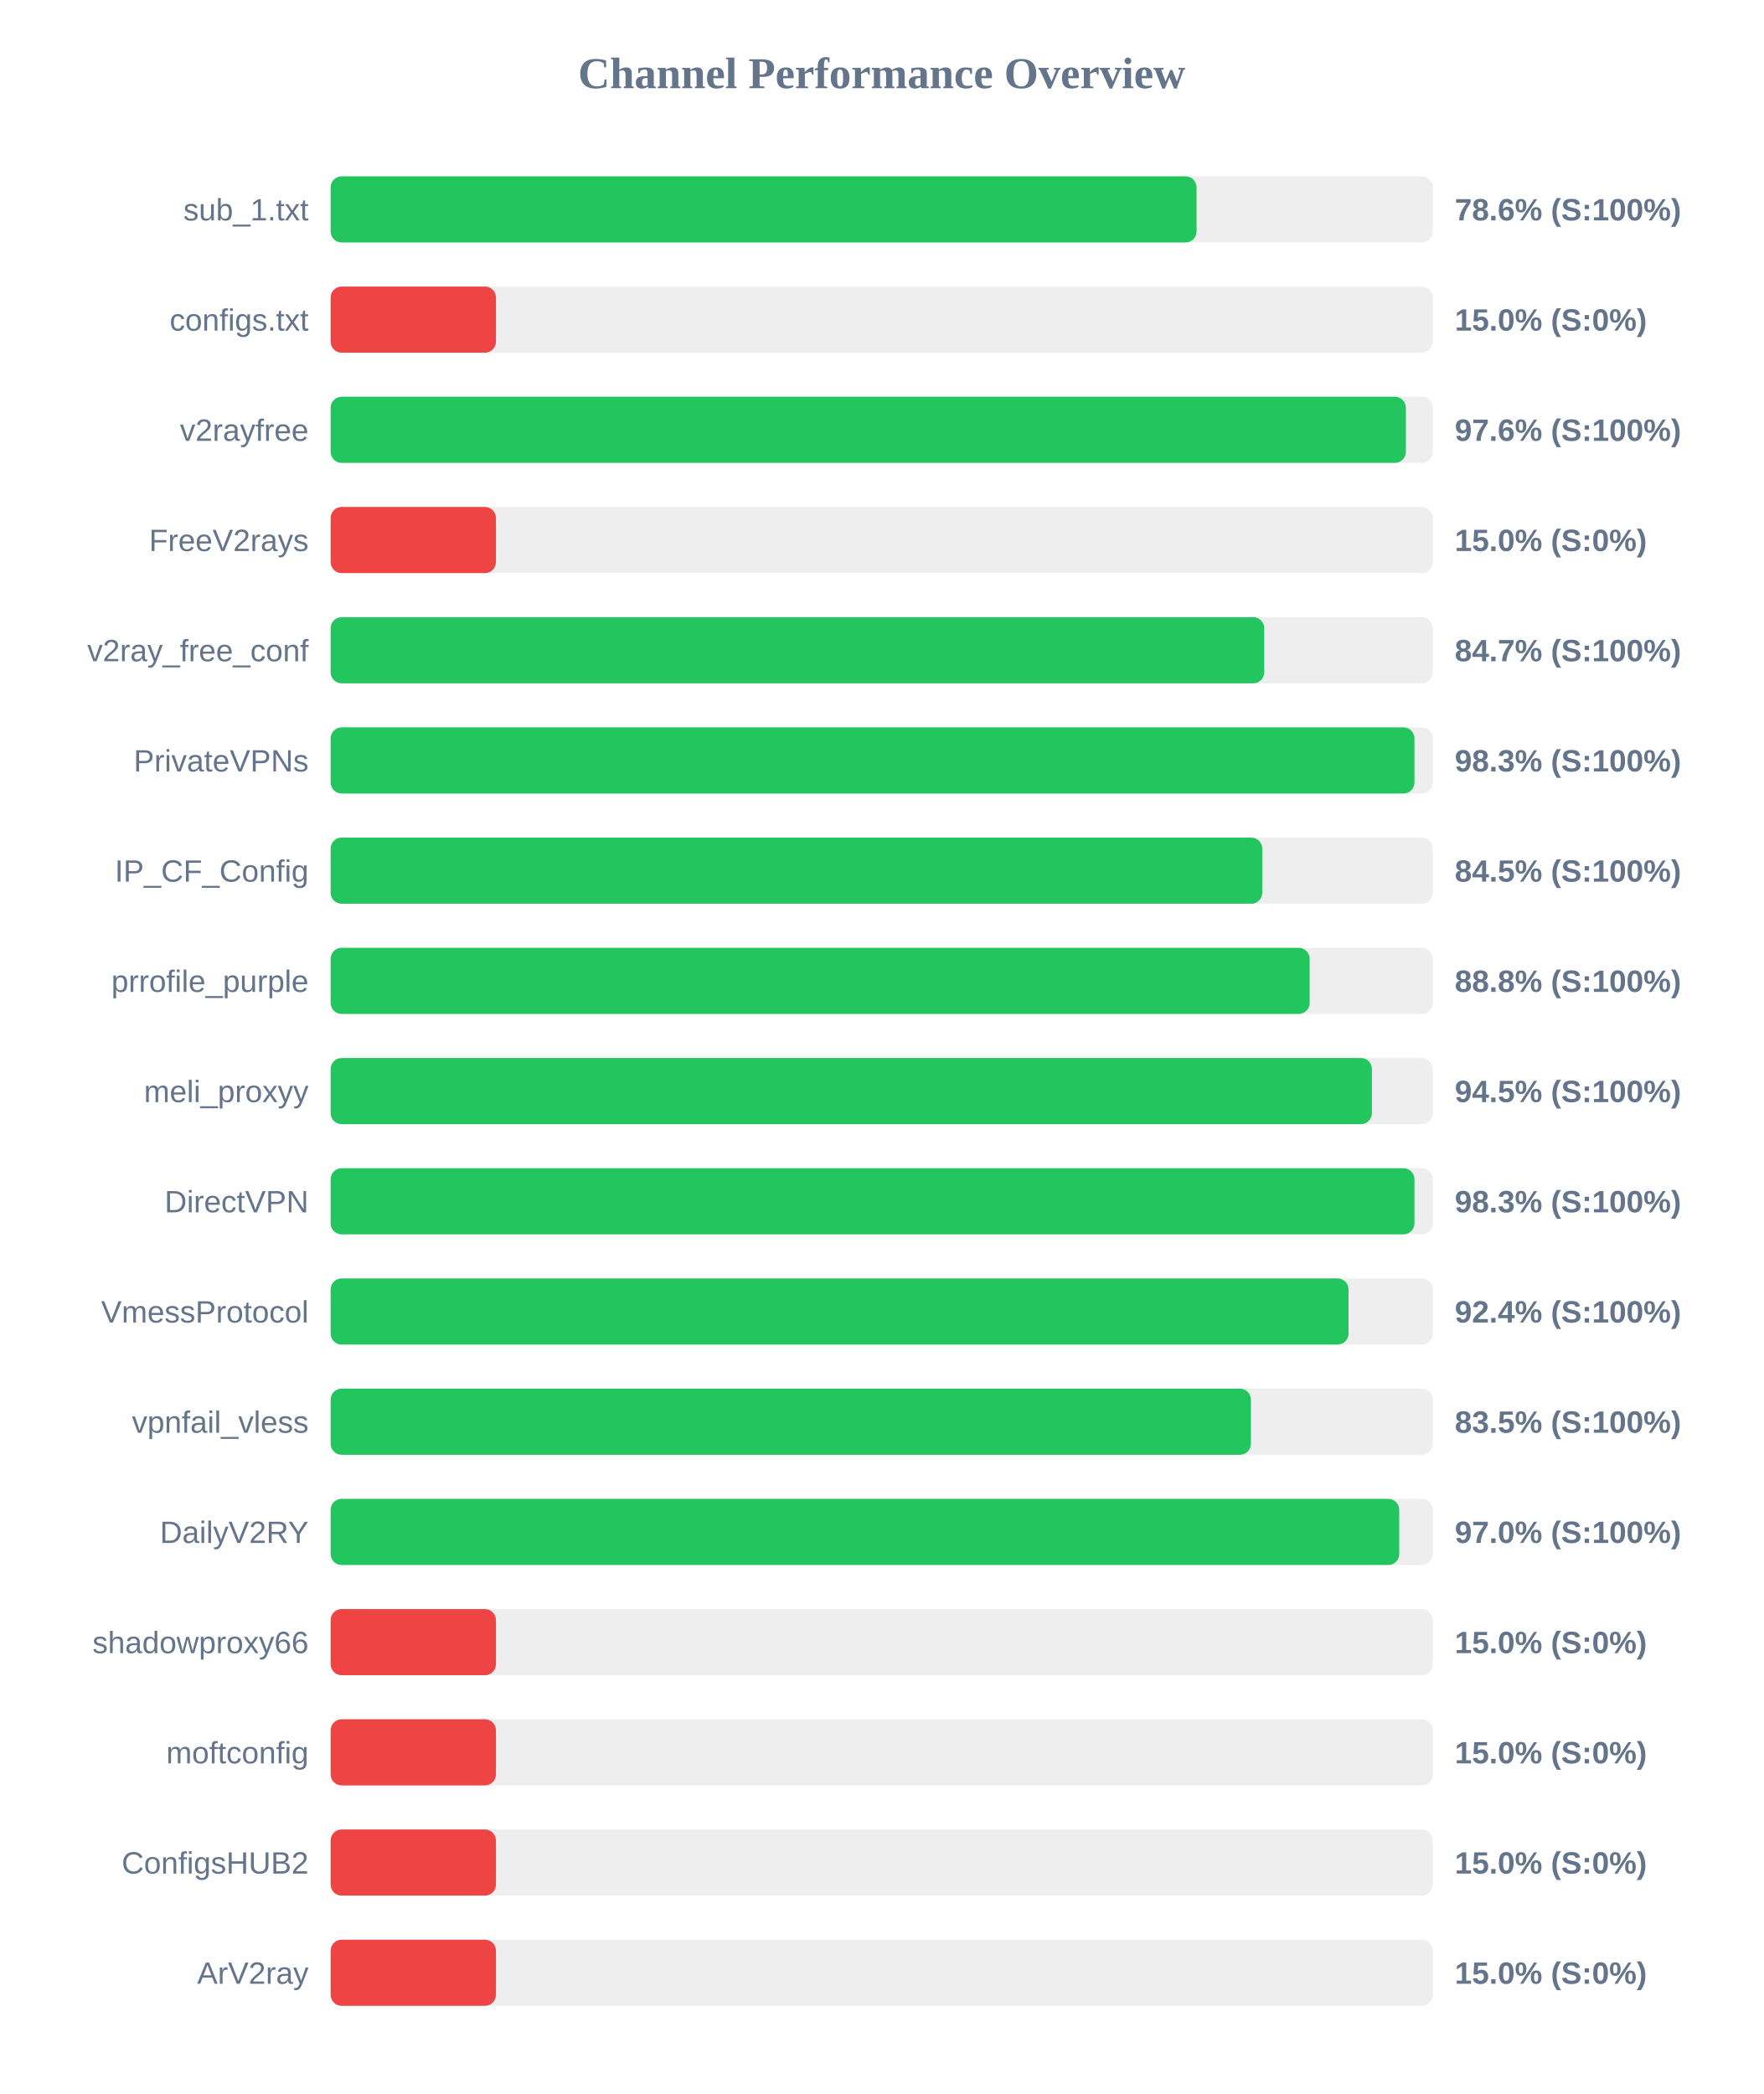
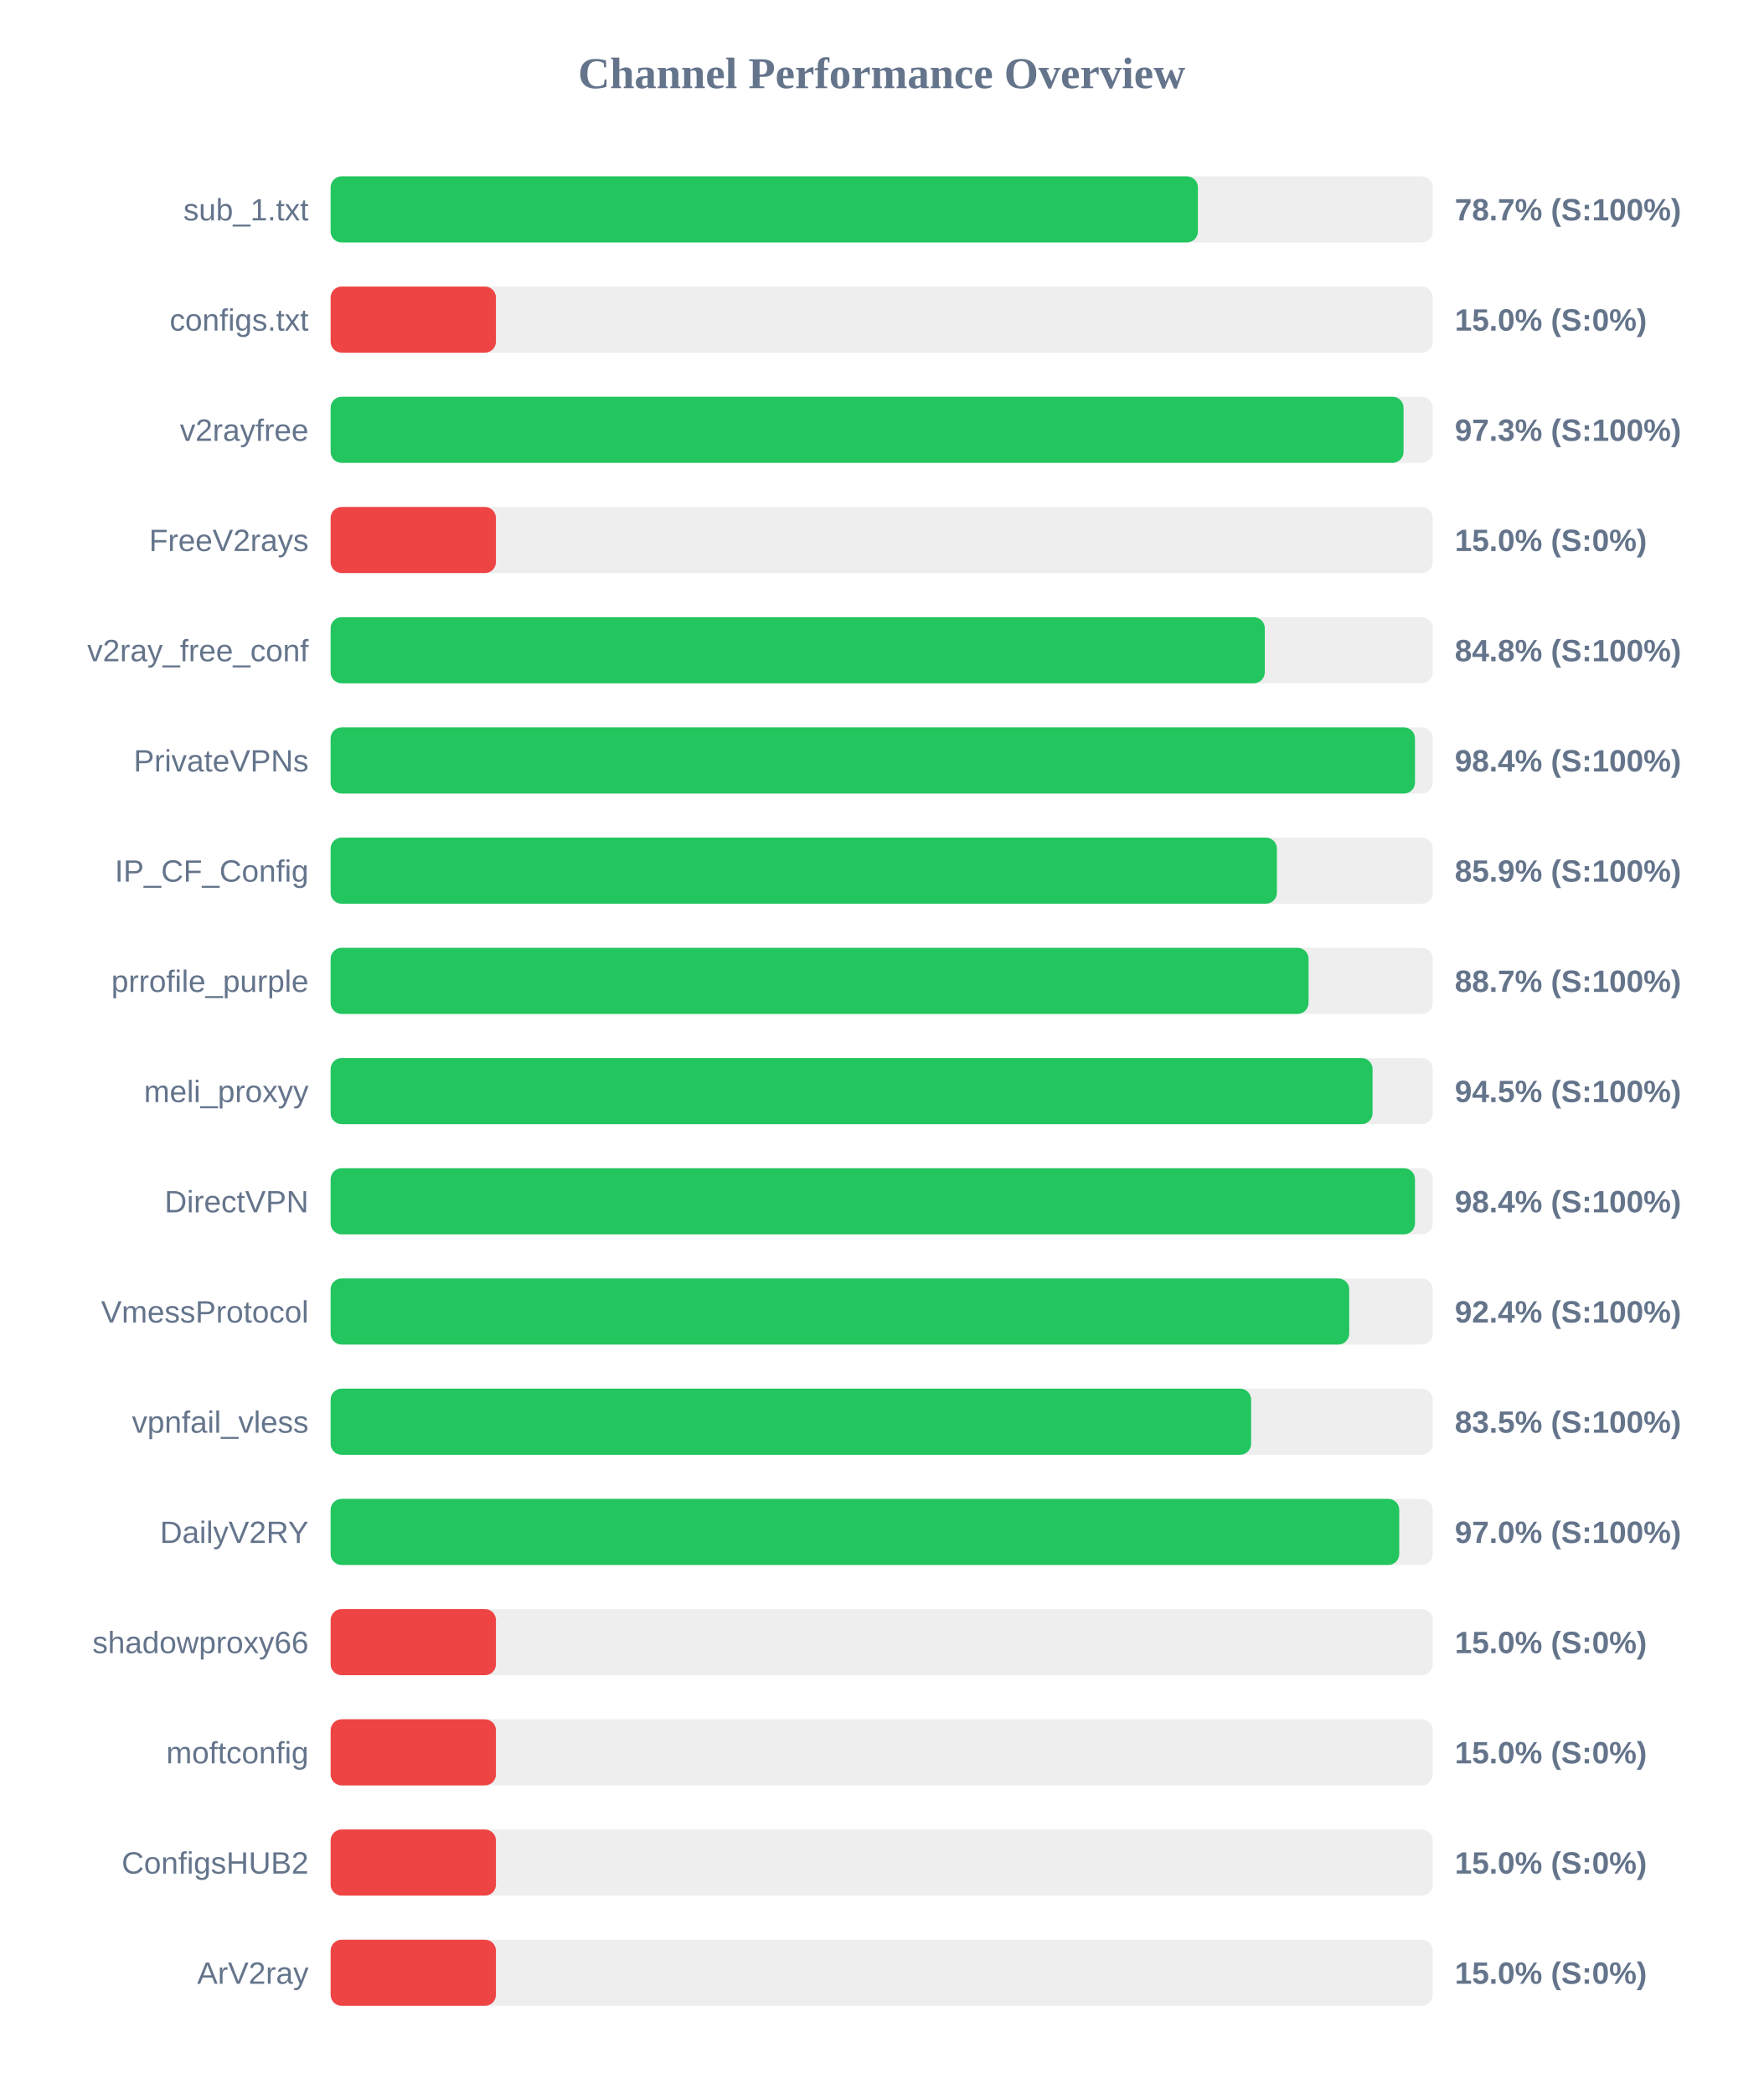
<svg xmlns="http://www.w3.org/2000/svg" width="800" height="950" version="1.1">
  <style>
        .row { font: 14px Arial; fill: #64748b; }
        .score { font: bold 14px Arial; fill: #64748b; }
    </style>
  <text x="400" y="40" text-anchor="middle" font-size="20px" font-weight="bold" fill="#64748b">Channel Performance Overview</text>
  <rect x="150" y="80" width="500" height="30" fill="#eee" rx="5" />
-   <rect x="150" y="80" width="392.85" height="30" fill="#22c55e" rx="5" />
+   <rect x="150" y="80" width="393.45" height="30" fill="#22c55e" rx="5" />
  <text x="140" y="100" text-anchor="end" class="row">sub_1.txt</text>
-   <text x="660" y="100" text-anchor="start" class="score">78.6% (S:100%)</text>
+   <text x="660" y="100" text-anchor="start" class="score">78.7% (S:100%)</text>
  <rect x="150" y="130" width="500" height="30" fill="#eee" rx="5" />
  <rect x="150" y="130" width="75.0" height="30" fill="#ef4444" rx="5" />
  <text x="140" y="150" text-anchor="end" class="row">configs.txt</text>
  <text x="660" y="150" text-anchor="start" class="score">15.0% (S:0%)</text>
  <rect x="150" y="180" width="500" height="30" fill="#eee" rx="5" />
-   <rect x="150" y="180" width="487.8" height="30" fill="#22c55e" rx="5" />
+   <rect x="150" y="180" width="486.75" height="30" fill="#22c55e" rx="5" />
  <text x="140" y="200" text-anchor="end" class="row">v2rayfree</text>
-   <text x="660" y="200" text-anchor="start" class="score">97.6% (S:100%)</text>
+   <text x="660" y="200" text-anchor="start" class="score">97.3% (S:100%)</text>
  <rect x="150" y="230" width="500" height="30" fill="#eee" rx="5" />
  <rect x="150" y="230" width="75.0" height="30" fill="#ef4444" rx="5" />
  <text x="140" y="250" text-anchor="end" class="row">FreeV2rays</text>
  <text x="660" y="250" text-anchor="start" class="score">15.0% (S:0%)</text>
  <rect x="150" y="280" width="500" height="30" fill="#eee" rx="5" />
-   <rect x="150" y="280" width="423.55" height="30" fill="#22c55e" rx="5" />
+   <rect x="150" y="280" width="423.8" height="30" fill="#22c55e" rx="5" />
  <text x="140" y="300" text-anchor="end" class="row">v2ray_free_conf</text>
-   <text x="660" y="300" text-anchor="start" class="score">84.7% (S:100%)</text>
+   <text x="660" y="300" text-anchor="start" class="score">84.8% (S:100%)</text>
  <rect x="150" y="330" width="500" height="30" fill="#eee" rx="5" />
-   <rect x="150" y="330" width="491.7" height="30" fill="#22c55e" rx="5" />
+   <rect x="150" y="330" width="491.95" height="30" fill="#22c55e" rx="5" />
  <text x="140" y="350" text-anchor="end" class="row">PrivateVPNs</text>
-   <text x="660" y="350" text-anchor="start" class="score">98.3% (S:100%)</text>
+   <text x="660" y="350" text-anchor="start" class="score">98.4% (S:100%)</text>
  <rect x="150" y="380" width="500" height="30" fill="#eee" rx="5" />
-   <rect x="150" y="380" width="422.65" height="30" fill="#22c55e" rx="5" />
+   <rect x="150" y="380" width="429.3" height="30" fill="#22c55e" rx="5" />
  <text x="140" y="400" text-anchor="end" class="row">IP_CF_Config</text>
-   <text x="660" y="400" text-anchor="start" class="score">84.5% (S:100%)</text>
+   <text x="660" y="400" text-anchor="start" class="score">85.9% (S:100%)</text>
  <rect x="150" y="430" width="500" height="30" fill="#eee" rx="5" />
-   <rect x="150" y="430" width="444.15" height="30" fill="#22c55e" rx="5" />
+   <rect x="150" y="430" width="443.65" height="30" fill="#22c55e" rx="5" />
  <text x="140" y="450" text-anchor="end" class="row">prrofile_purple</text>
-   <text x="660" y="450" text-anchor="start" class="score">88.8% (S:100%)</text>
+   <text x="660" y="450" text-anchor="start" class="score">88.7% (S:100%)</text>
  <rect x="150" y="480" width="500" height="30" fill="#eee" rx="5" />
-   <rect x="150" y="480" width="472.4" height="30" fill="#22c55e" rx="5" />
+   <rect x="150" y="480" width="472.7" height="30" fill="#22c55e" rx="5" />
  <text x="140" y="500" text-anchor="end" class="row">meli_proxyy</text>
  <text x="660" y="500" text-anchor="start" class="score">94.5% (S:100%)</text>
  <rect x="150" y="530" width="500" height="30" fill="#eee" rx="5" />
-   <rect x="150" y="530" width="491.7" height="30" fill="#22c55e" rx="5" />
+   <rect x="150" y="530" width="491.95" height="30" fill="#22c55e" rx="5" />
  <text x="140" y="550" text-anchor="end" class="row">DirectVPN</text>
-   <text x="660" y="550" text-anchor="start" class="score">98.3% (S:100%)</text>
+   <text x="660" y="550" text-anchor="start" class="score">98.4% (S:100%)</text>
  <rect x="150" y="580" width="500" height="30" fill="#eee" rx="5" />
-   <rect x="150" y="580" width="461.8" height="30" fill="#22c55e" rx="5" />
+   <rect x="150" y="580" width="462.1" height="30" fill="#22c55e" rx="5" />
  <text x="140" y="600" text-anchor="end" class="row">VmessProtocol</text>
  <text x="660" y="600" text-anchor="start" class="score">92.4% (S:100%)</text>
  <rect x="150" y="630" width="500" height="30" fill="#eee" rx="5" />
-   <rect x="150" y="630" width="417.5" height="30" fill="#22c55e" rx="5" />
+   <rect x="150" y="630" width="417.6" height="30" fill="#22c55e" rx="5" />
  <text x="140" y="650" text-anchor="end" class="row">vpnfail_vless</text>
  <text x="660" y="650" text-anchor="start" class="score">83.5% (S:100%)</text>
  <rect x="150" y="680" width="500" height="30" fill="#eee" rx="5" />
  <rect x="150" y="680" width="484.8" height="30" fill="#22c55e" rx="5" />
  <text x="140" y="700" text-anchor="end" class="row">DailyV2RY</text>
  <text x="660" y="700" text-anchor="start" class="score">97.0% (S:100%)</text>
  <rect x="150" y="730" width="500" height="30" fill="#eee" rx="5" />
  <rect x="150" y="730" width="75.0" height="30" fill="#ef4444" rx="5" />
  <text x="140" y="750" text-anchor="end" class="row">shadowproxy66</text>
  <text x="660" y="750" text-anchor="start" class="score">15.0% (S:0%)</text>
  <rect x="150" y="780" width="500" height="30" fill="#eee" rx="5" />
  <rect x="150" y="780" width="75.0" height="30" fill="#ef4444" rx="5" />
  <text x="140" y="800" text-anchor="end" class="row">moftconfig</text>
  <text x="660" y="800" text-anchor="start" class="score">15.0% (S:0%)</text>
  <rect x="150" y="830" width="500" height="30" fill="#eee" rx="5" />
  <rect x="150" y="830" width="75.0" height="30" fill="#ef4444" rx="5" />
  <text x="140" y="850" text-anchor="end" class="row">ConfigsHUB2</text>
  <text x="660" y="850" text-anchor="start" class="score">15.0% (S:0%)</text>
  <rect x="150" y="880" width="500" height="30" fill="#eee" rx="5" />
  <rect x="150" y="880" width="75.0" height="30" fill="#ef4444" rx="5" />
  <text x="140" y="900" text-anchor="end" class="row">ArV2ray</text>
  <text x="660" y="900" text-anchor="start" class="score">15.0% (S:0%)</text>
</svg>
